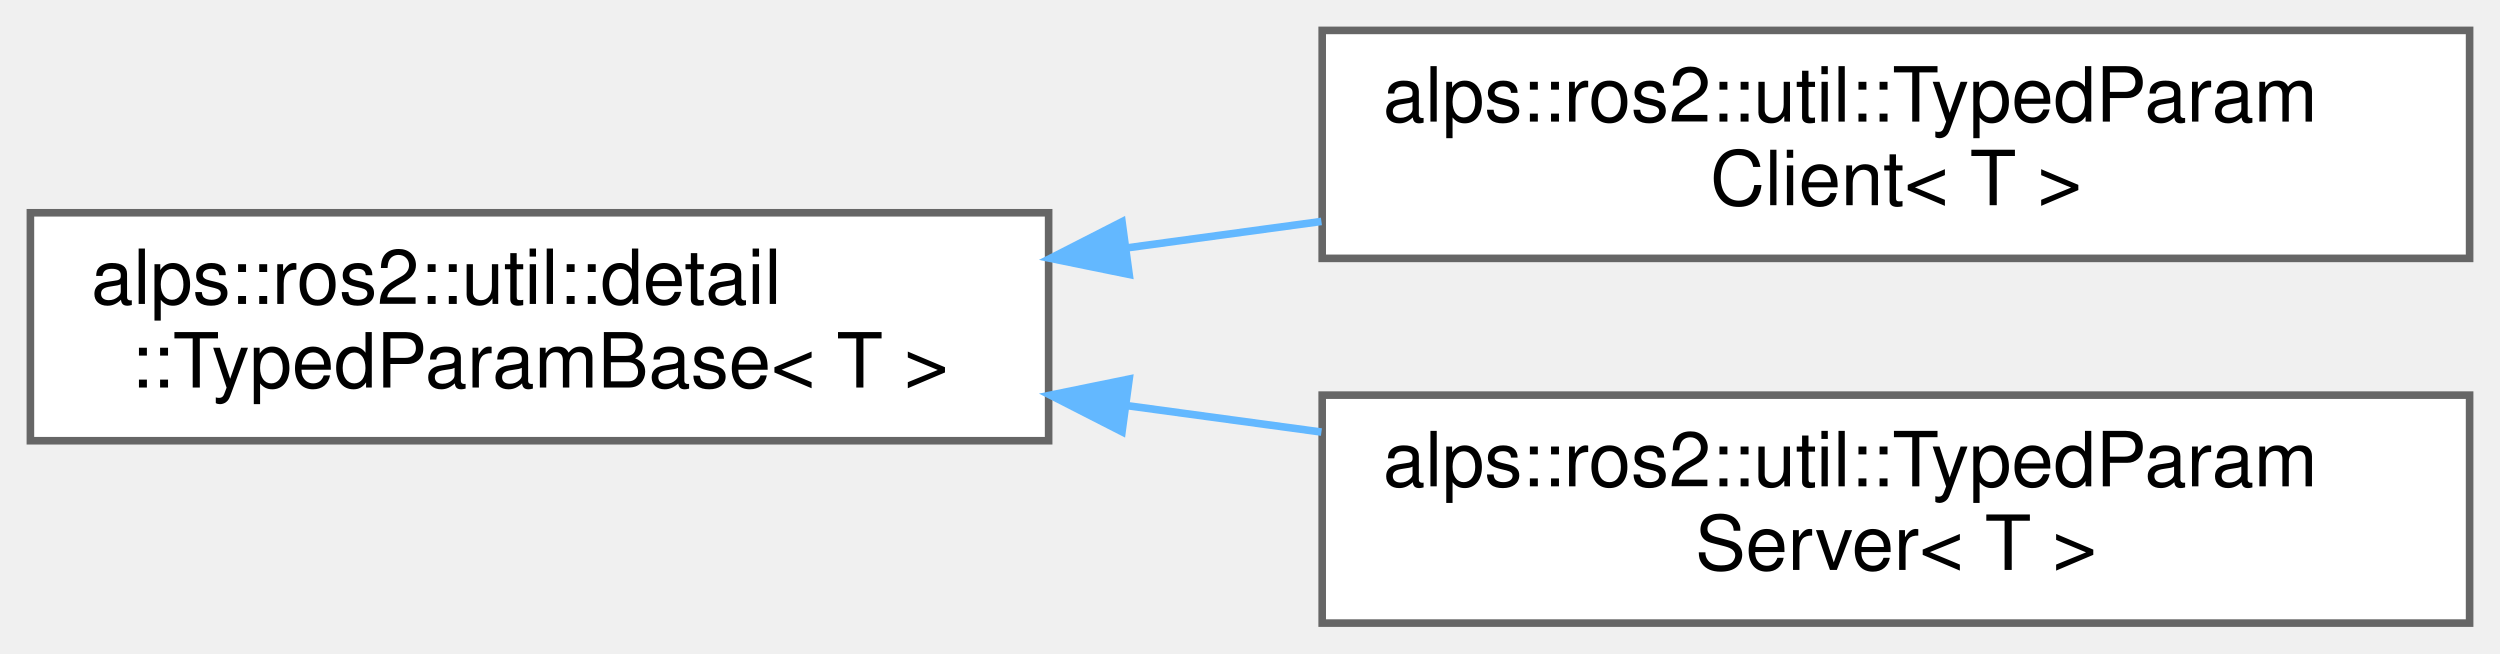
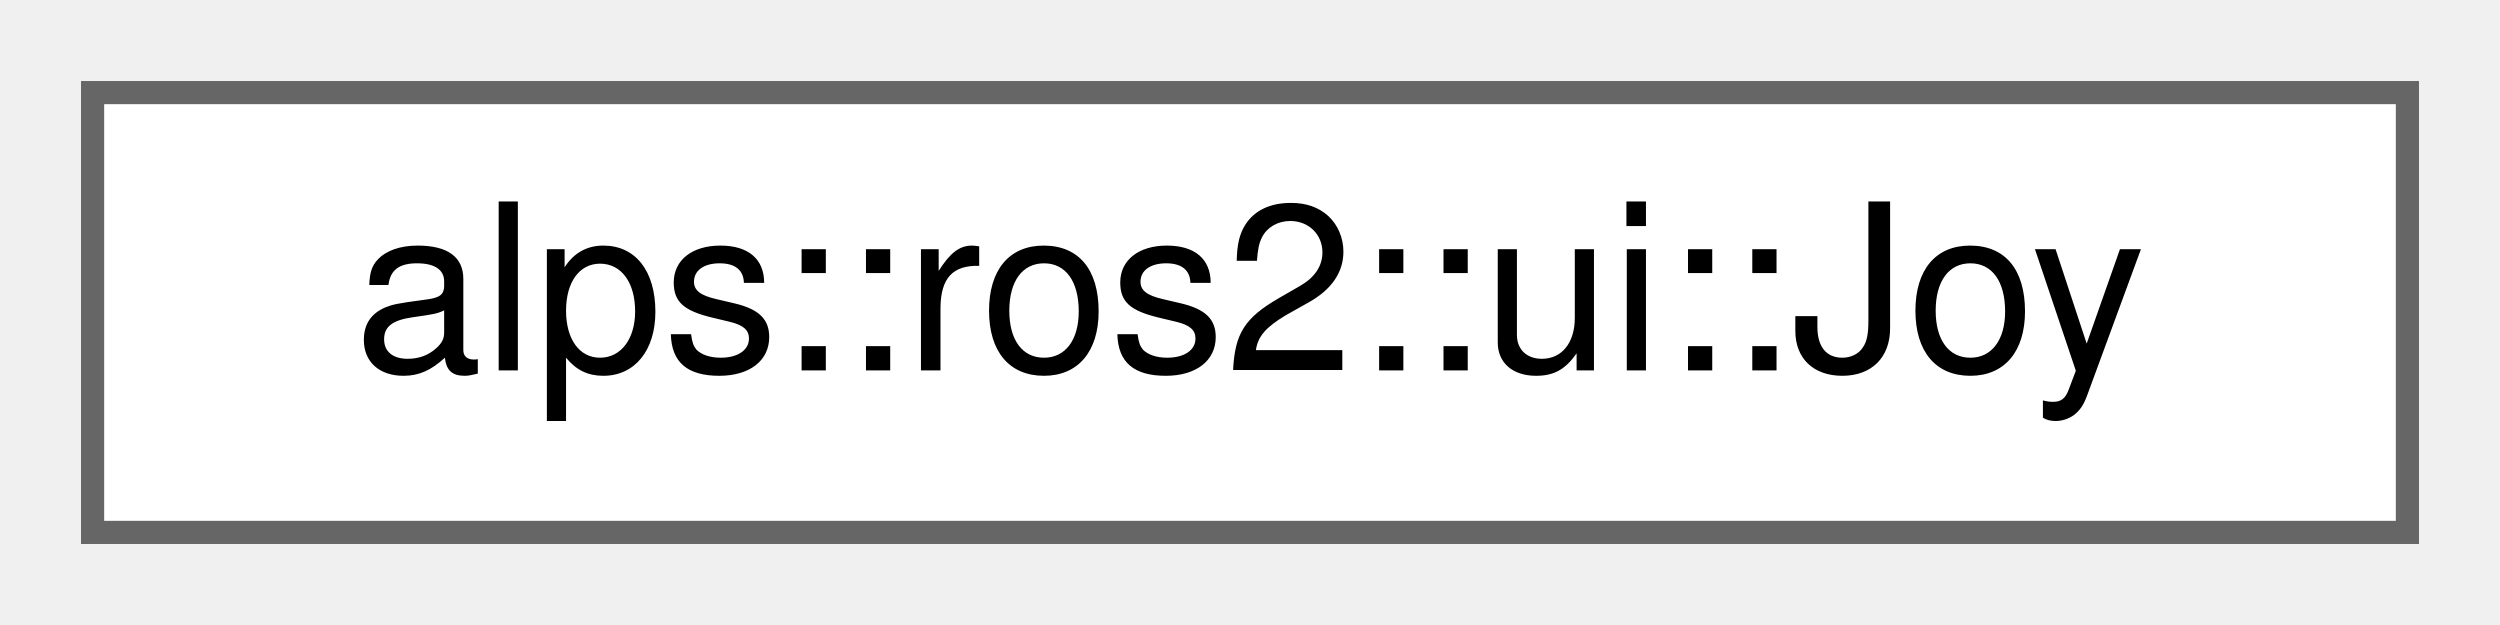
- <svg xmlns="http://www.w3.org/2000/svg" xmlns:xlink="http://www.w3.org/1999/xlink" width="329pt" height="86pt" viewBox="0.00 0.00 329.00 86.00">
-   <g id="graph0" class="graph" transform="scale(1 1) rotate(0) translate(4 82)">
+ <svg xmlns="http://www.w3.org/2000/svg" xmlns:xlink="http://www.w3.org/1999/xlink" width="108pt" height="27pt" viewBox="0.00 0.00 108.00 27.00">
+   <g id="graph0" class="graph" transform="scale(1 1) rotate(0) translate(4 23)">
    <g id="Node000000" class="node">
      <g id="a_Node000000">
-         <a xlink:href="classalps_1_1ros2_1_1util_1_1detail_1_1_typed_param_base.html" target="_top" xlink:title="型付きパラメーターの基底クラス">
-           <polygon fill="white" stroke="#666666" points="134,-54 0,-54 0,-24 134,-24 134,-54" />
-           <text text-anchor="start" x="8" y="-42" font-family="Helvetica,sans-Serif" font-size="10.00">alps::ros2::util::detail</text>
-           <text text-anchor="middle" x="67" y="-31" font-family="Helvetica,sans-Serif" font-size="10.00">::TypedParamBase&lt; T &gt;</text>
-         </a>
-       </g>
-     </g>
-     <g id="Node000001" class="node">
-       <g id="a_Node000001">
-         <a xlink:href="classalps_1_1ros2_1_1util_1_1_typed_param_client.html" target="_top" xlink:title="型付きパラメーターのクライアント">
-           <polygon fill="white" stroke="#666666" points="321,-78 170,-78 170,-48 321,-48 321,-78" />
-           <text text-anchor="start" x="178" y="-66" font-family="Helvetica,sans-Serif" font-size="10.00">alps::ros2::util::TypedParam</text>
-           <text text-anchor="middle" x="245.5" y="-55" font-family="Helvetica,sans-Serif" font-size="10.00">Client&lt; T &gt;</text>
-         </a>
-       </g>
-     </g>
-     <g id="edge24_Node000000_Node000001" class="edge">
-       <g id="a_edge24_Node000000_Node000001">
-         <a xlink:title=" ">
-           <path fill="none" stroke="#63b8ff" d="M144.16,-49.36C152.69,-50.52 161.38,-51.7 169.9,-52.86" />
-           <polygon fill="#63b8ff" stroke="#63b8ff" points="144.6,-45.88 134.22,-48 143.66,-52.82 144.6,-45.88" />
-         </a>
-       </g>
-     </g>
-     <g id="Node000002" class="node">
-       <g id="a_Node000002">
-         <a xlink:href="classalps_1_1ros2_1_1util_1_1_typed_param_server.html" target="_top" xlink:title="型付きパラメーターのサーバー">
-           <polygon fill="white" stroke="#666666" points="321,-30 170,-30 170,0 321,0 321,-30" />
-           <text text-anchor="start" x="178" y="-18" font-family="Helvetica,sans-Serif" font-size="10.00">alps::ros2::util::TypedParam</text>
-           <text text-anchor="middle" x="245.5" y="-7" font-family="Helvetica,sans-Serif" font-size="10.00">Server&lt; T &gt;</text>
-         </a>
-       </g>
-     </g>
-     <g id="edge25_Node000000_Node000002" class="edge">
-       <g id="a_edge25_Node000000_Node000002">
-         <a xlink:title=" ">
-           <path fill="none" stroke="#63b8ff" d="M144.16,-28.64C152.69,-27.48 161.38,-26.3 169.9,-25.14" />
-           <polygon fill="#63b8ff" stroke="#63b8ff" points="143.66,-25.18 134.22,-30 144.6,-32.12 143.66,-25.18" />
+         <a xlink:href="classalps_1_1ros2_1_1ui_1_1_joy.html" target="_top" xlink:title="プレイステーションジョイコントローラーのトピックデータを扱いやすくするためのクラス">
+           <polygon fill="white" stroke="#666666" points="100,-19 0,-19 0,0 100,0 100,-19" />
+           <text text-anchor="middle" x="50" y="-7" font-family="Helvetica,sans-Serif" font-size="10.00">alps::ros2::ui::Joy</text>
        </a>
      </g>
    </g>
  </g>
</svg>
